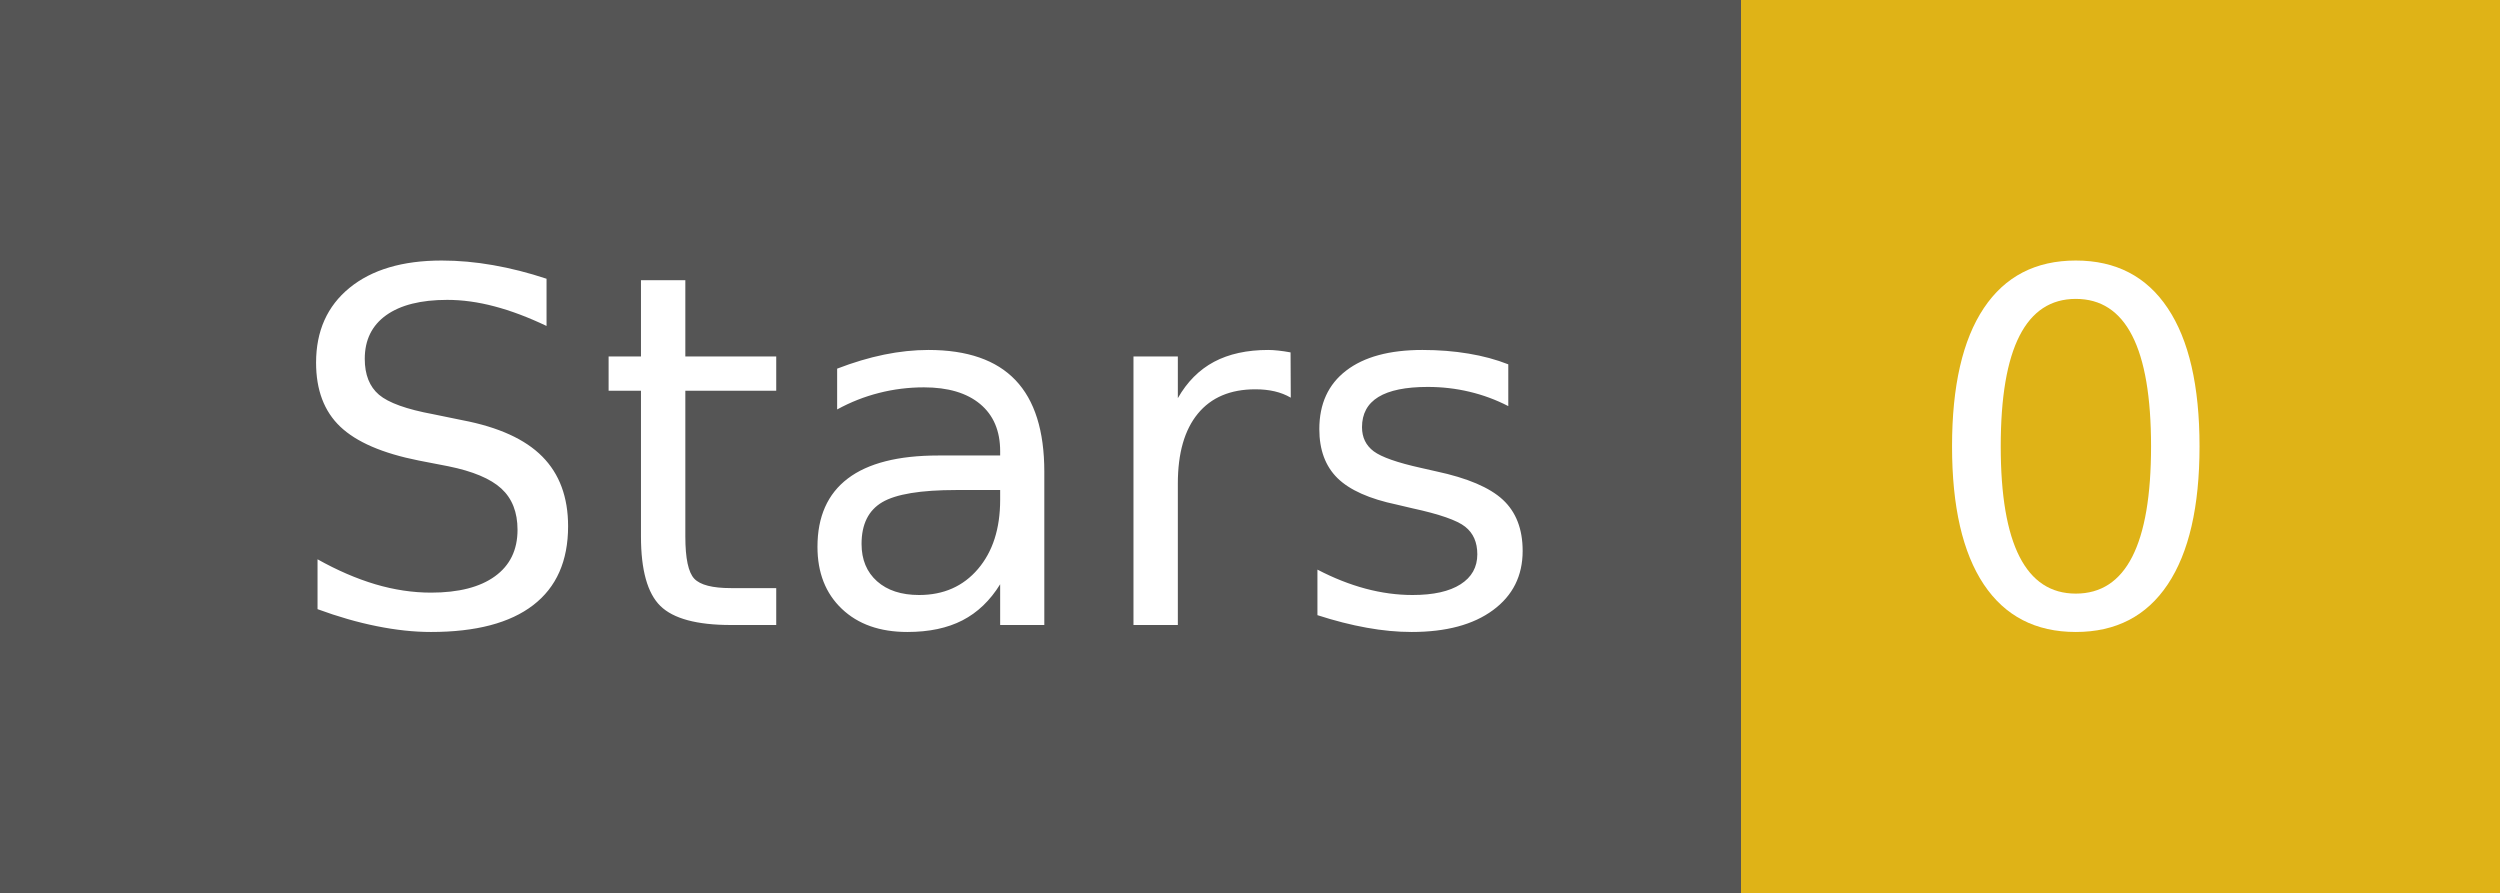
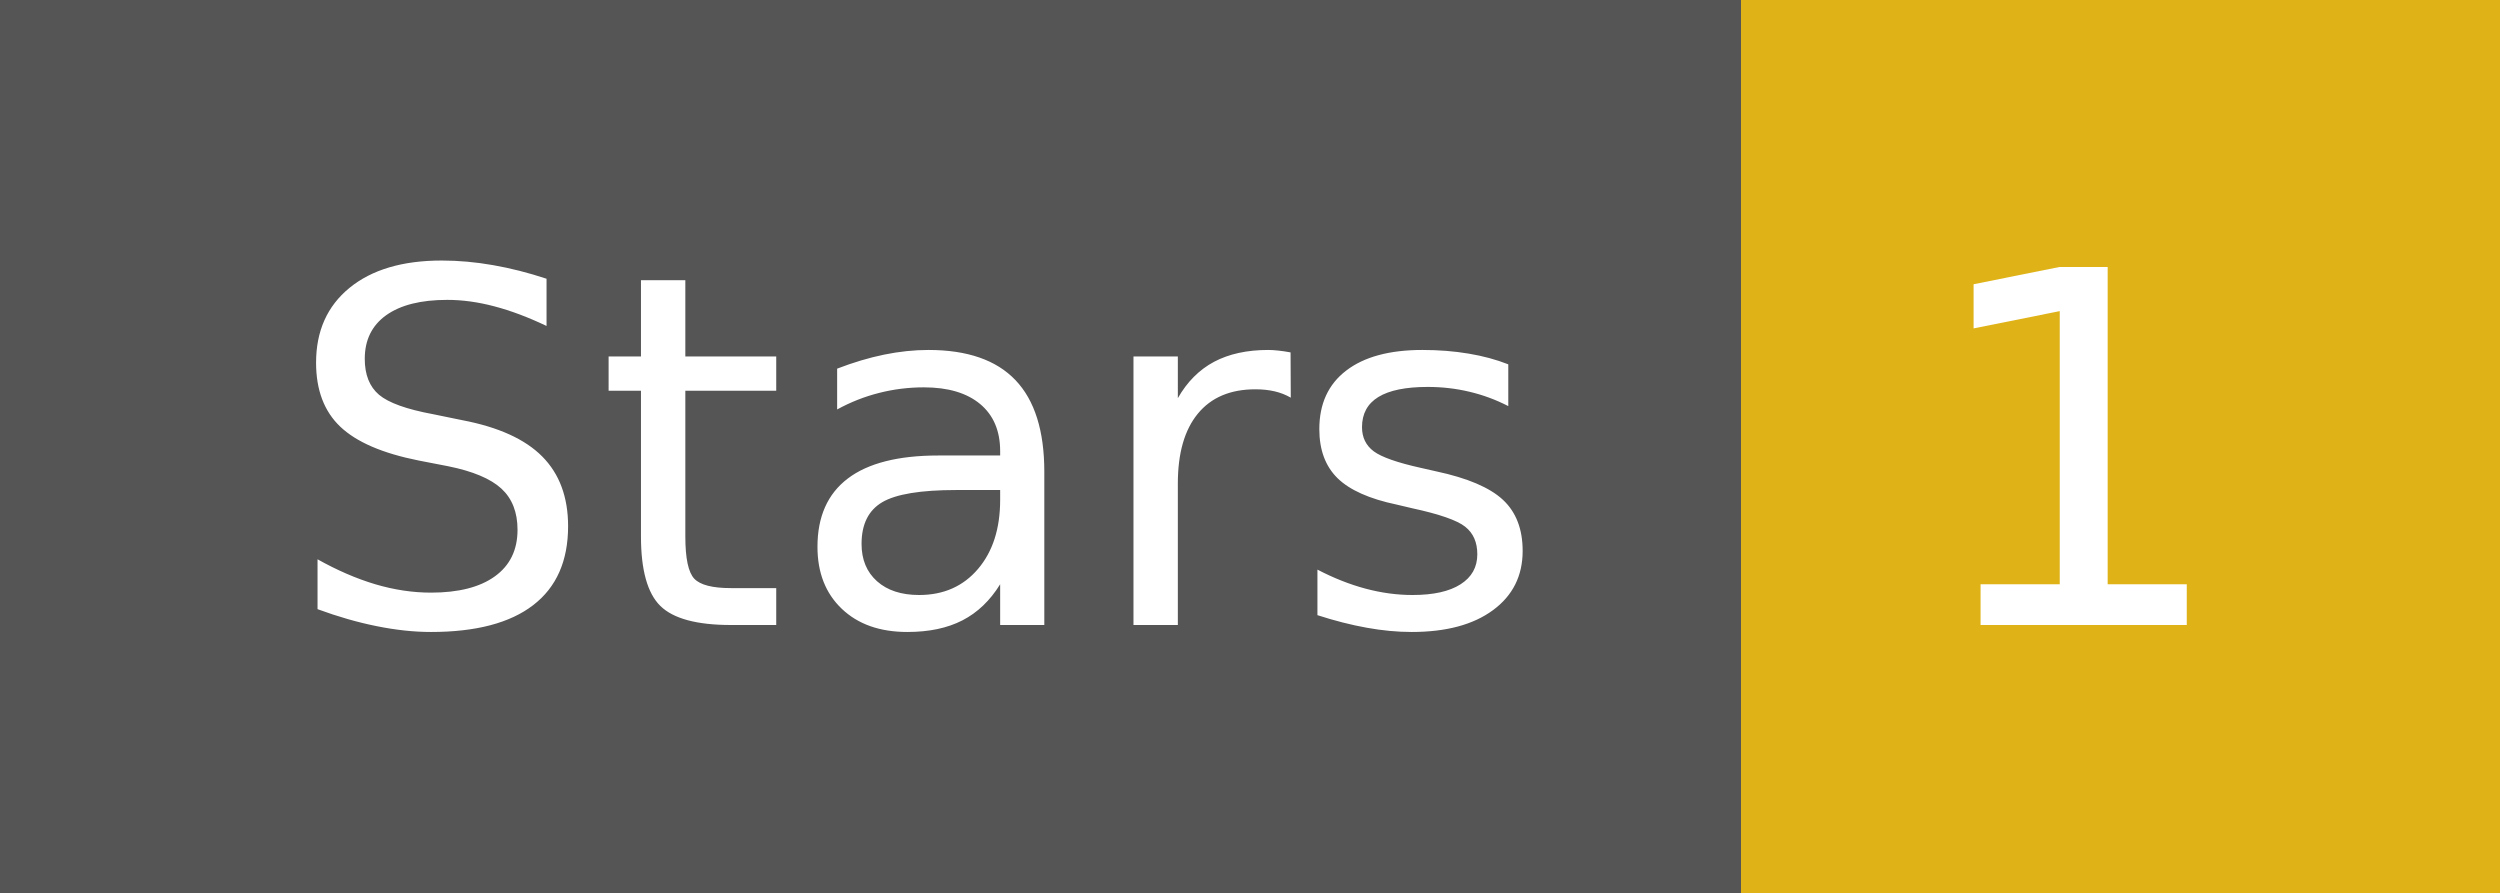
- <svg xmlns="http://www.w3.org/2000/svg" width="56" height="20" role="img" aria-label="Stars: 0">
+ <svg xmlns="http://www.w3.org/2000/svg" width="56" height="20" role="img" aria-label="Stars: 1">
  <g shape-rendering="crispEdges">
    <rect width="39" height="20" fill="#555" />
    <rect x="39" width="17" height="20" fill="#dfb317" />
  </g>
  <g fill="#fff" text-anchor="middle" font-family="Verdana,Geneva,DejaVu Sans,sans-serif" text-rendering="geometricPrecision" font-size="110">
    <text x="205" y="140" transform="scale(.1)" fill="#fff" textLength="290">Stars</text>
-     <text x="465" y="140" transform="scale(.1)" fill="#fff" textLength="70">0</text>
+     <text x="465" y="140" transform="scale(.1)" fill="#fff" textLength="70">1</text>
  </g>
</svg>
